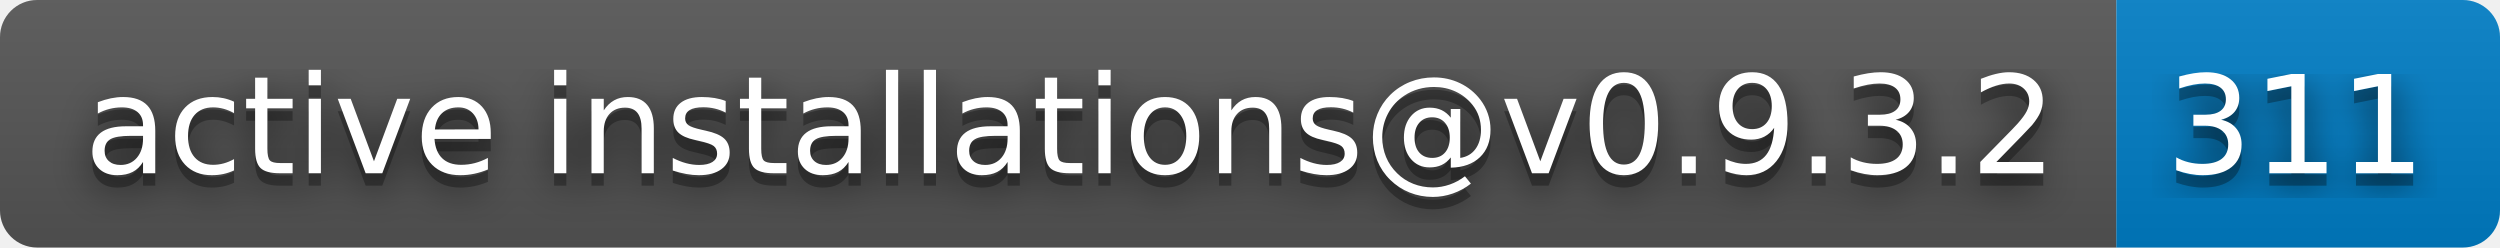
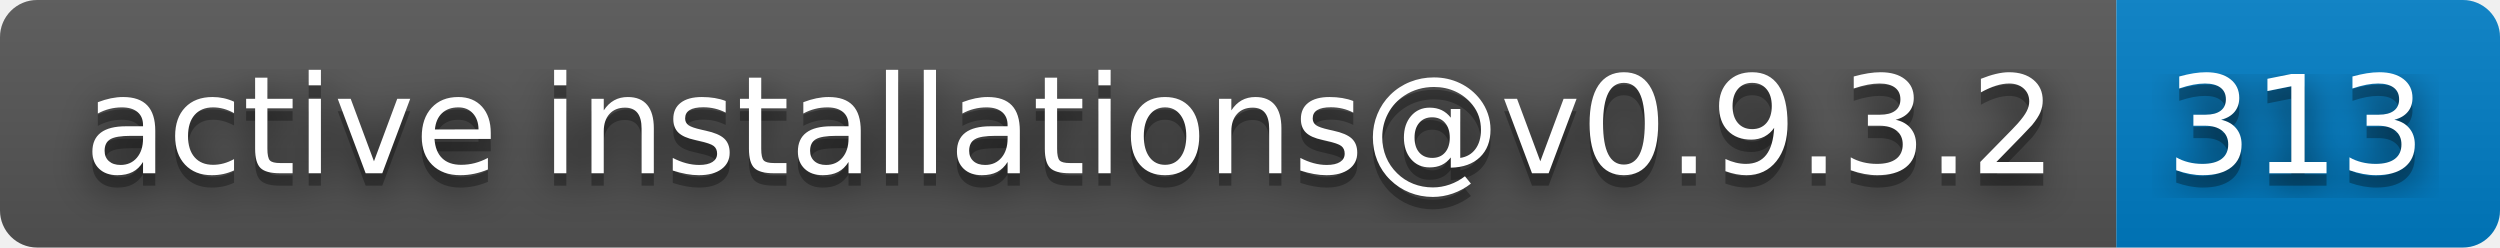
- <svg xmlns="http://www.w3.org/2000/svg" width="202" height="20" role="img" aria-label="active installations@v0.9.3.2: 311">
+ <svg xmlns="http://www.w3.org/2000/svg" width="202" height="20" role="img" aria-label="active installations@v0.9.3.2: 313">
  <filter id="blur">
    <feGaussianBlur stdDeviation="16" />
  </filter>
  <linearGradient id="s" x2="0" y2="100%">
    <stop offset="0" stop-color="#bbb" stop-opacity=".1" />
    <stop offset="1" stop-opacity=".1" />
  </linearGradient>
  <clipPath id="r">
    <rect width="202" height="20" rx="3" />
  </clipPath>
  <g clip-path="url(#r)">
    <rect width="171" height="20" fill="#555" />
    <rect x="171" width="31" height="20" fill="#007ec6" />
    <rect width="202" height="20" fill="url(#s)" />
  </g>
  <g fill="#fff" text-anchor="middle" font-family="Verdana,Geneva,DejaVu Sans,sans-serif" text-rendering="geometricPrecision" font-size="110">
    <g transform="scale(.1)">
      <g aria-hidden="true" fill="#010101">
        <text x="865" y="150" fill-opacity=".8" filter="url(#blur)" textLength="1610">active installations@v0.9.3.2</text>
        <text x="865" y="150" fill-opacity=".3" textLength="1610">active installations@v0.9.3.2</text>
      </g>
      <text x="865" y="140" textLength="1610">active installations@v0.9.3.2</text>
    </g>
    <g transform="scale(.1)">
      <g aria-hidden="true" fill="#010101">
-         <text x="1855" y="150" fill-opacity=".8" filter="url(#blur)" textLength="210">311</text>
-         <text x="1855" y="150" fill-opacity=".3" textLength="210">311</text>
+         <text x="1855" y="150" fill-opacity=".8" filter="url(#blur)" textLength="210">313</text>
+         <text x="1855" y="150" fill-opacity=".3" textLength="210">313</text>
      </g>
-       <text x="1855" y="140" textLength="210">311</text>
+       <text x="1855" y="140" textLength="210">313</text>
    </g>
  </g>
</svg>
